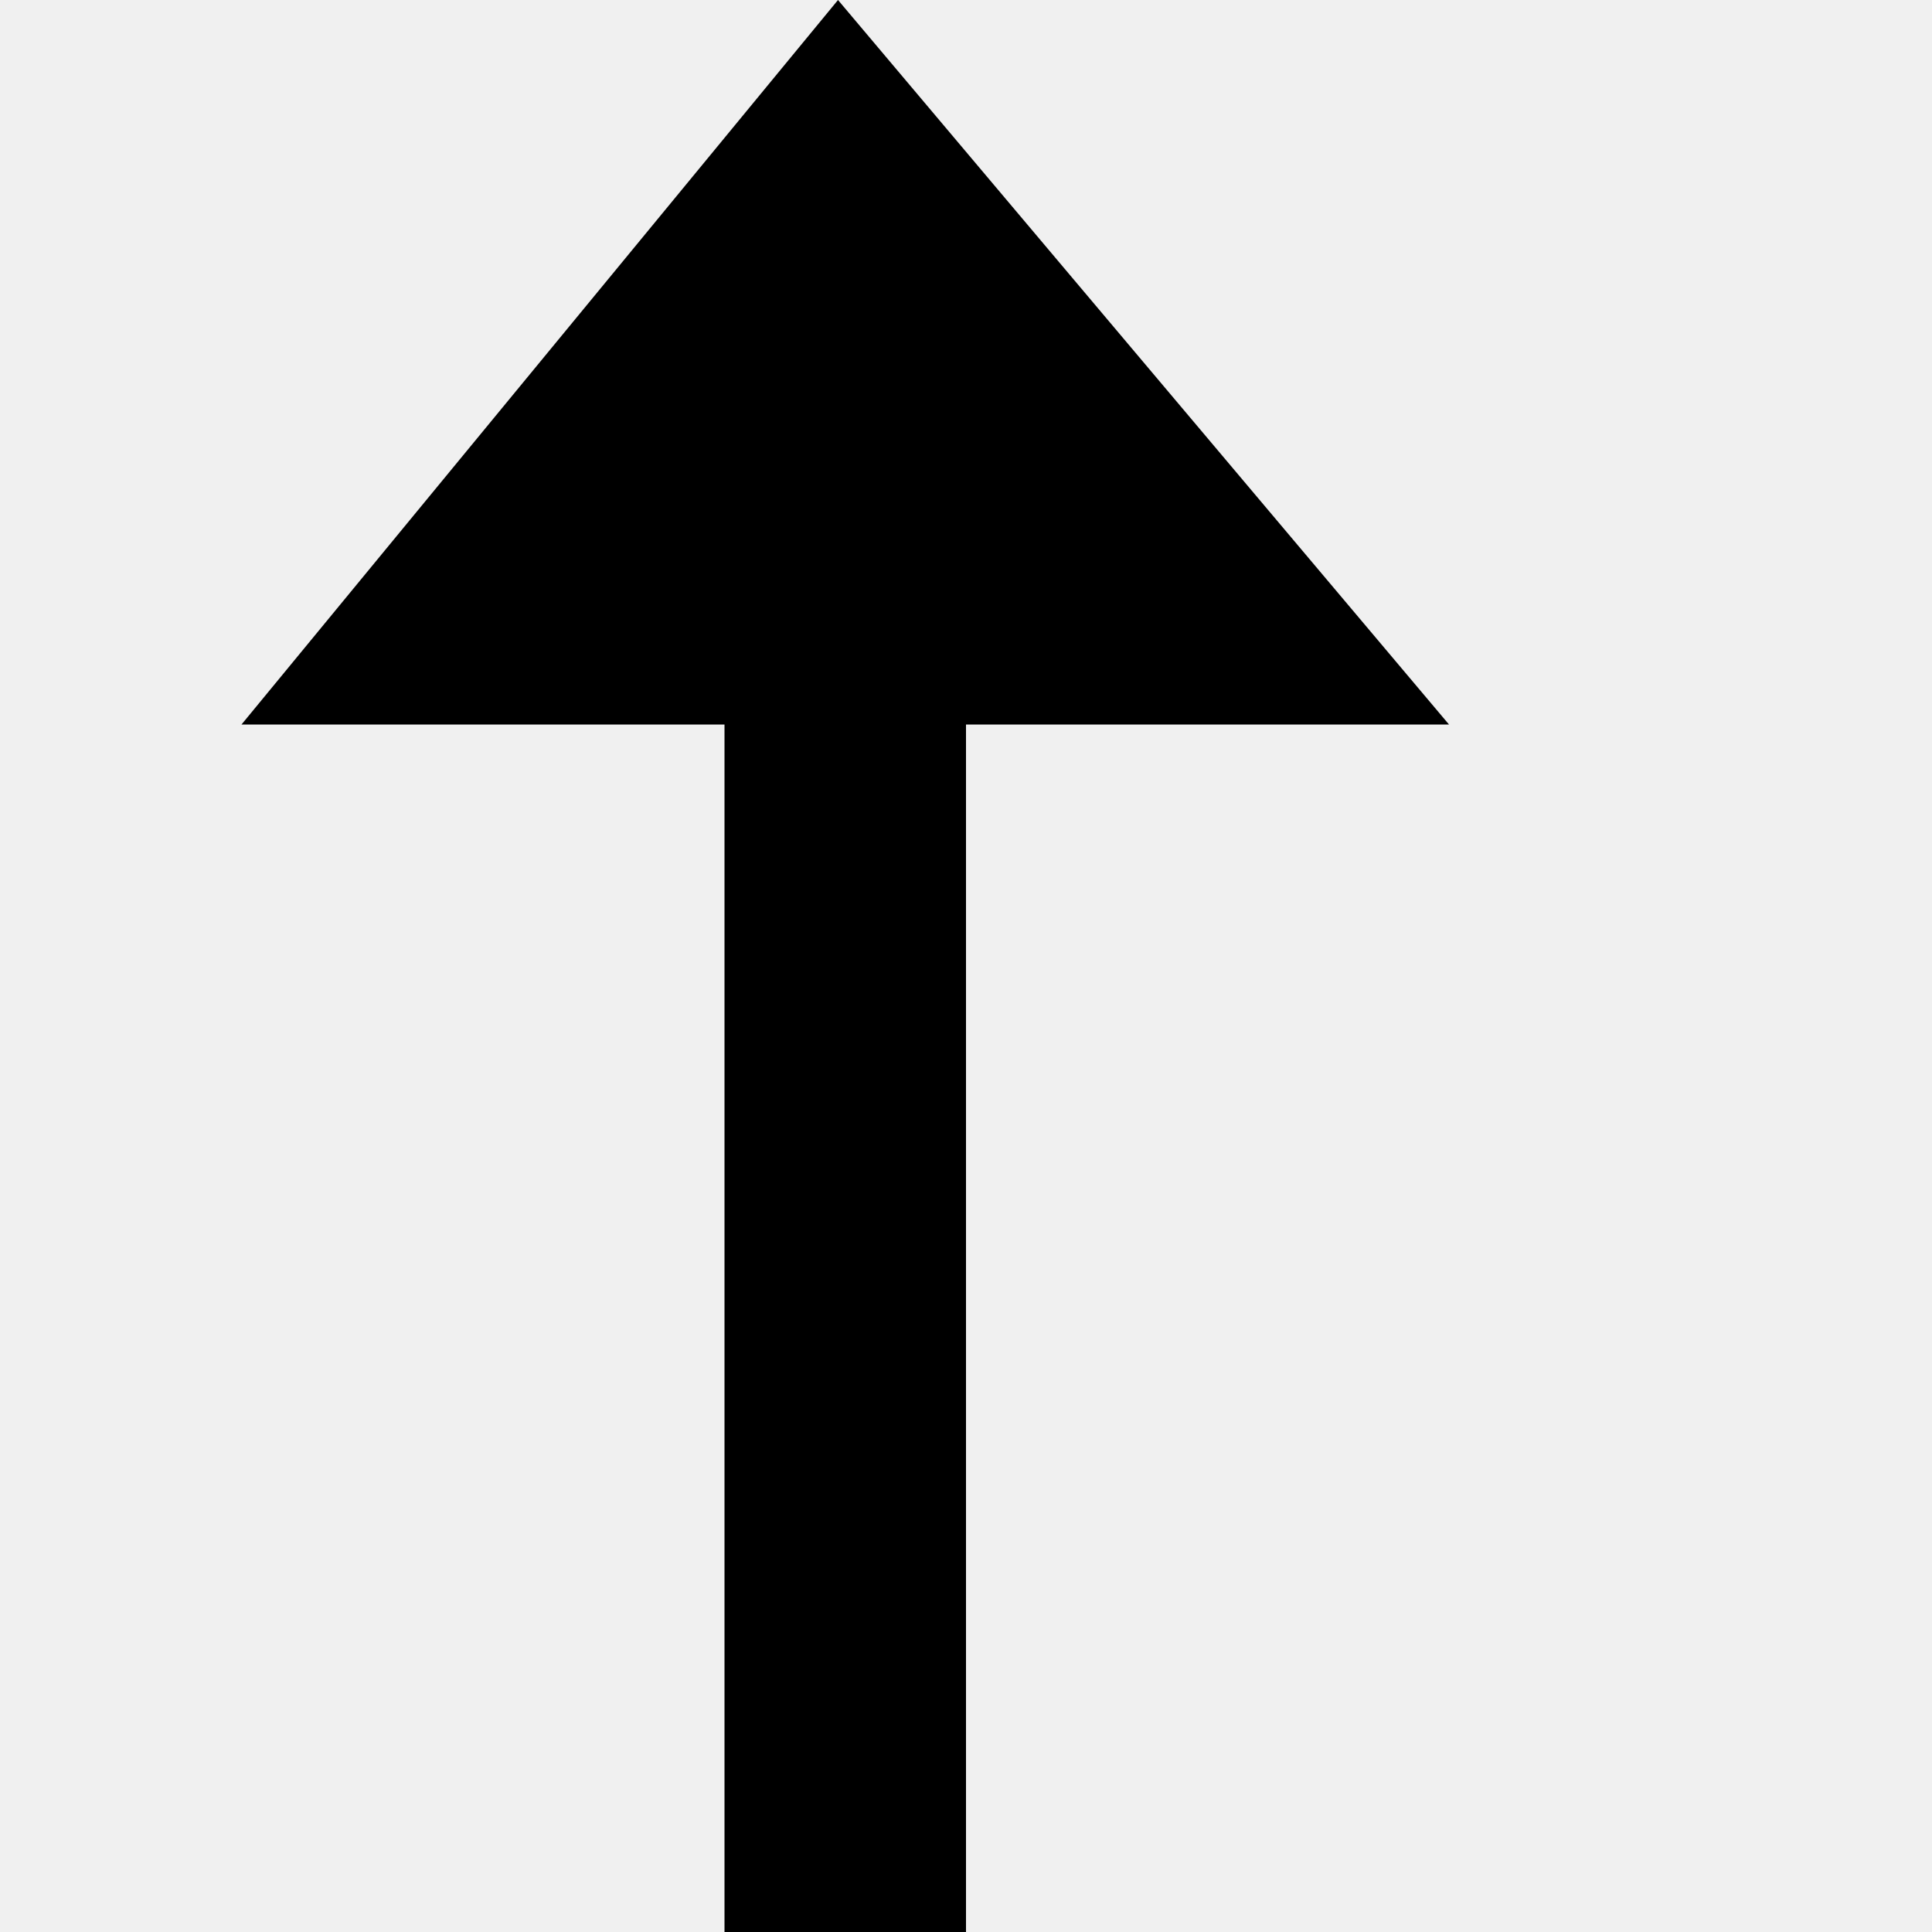
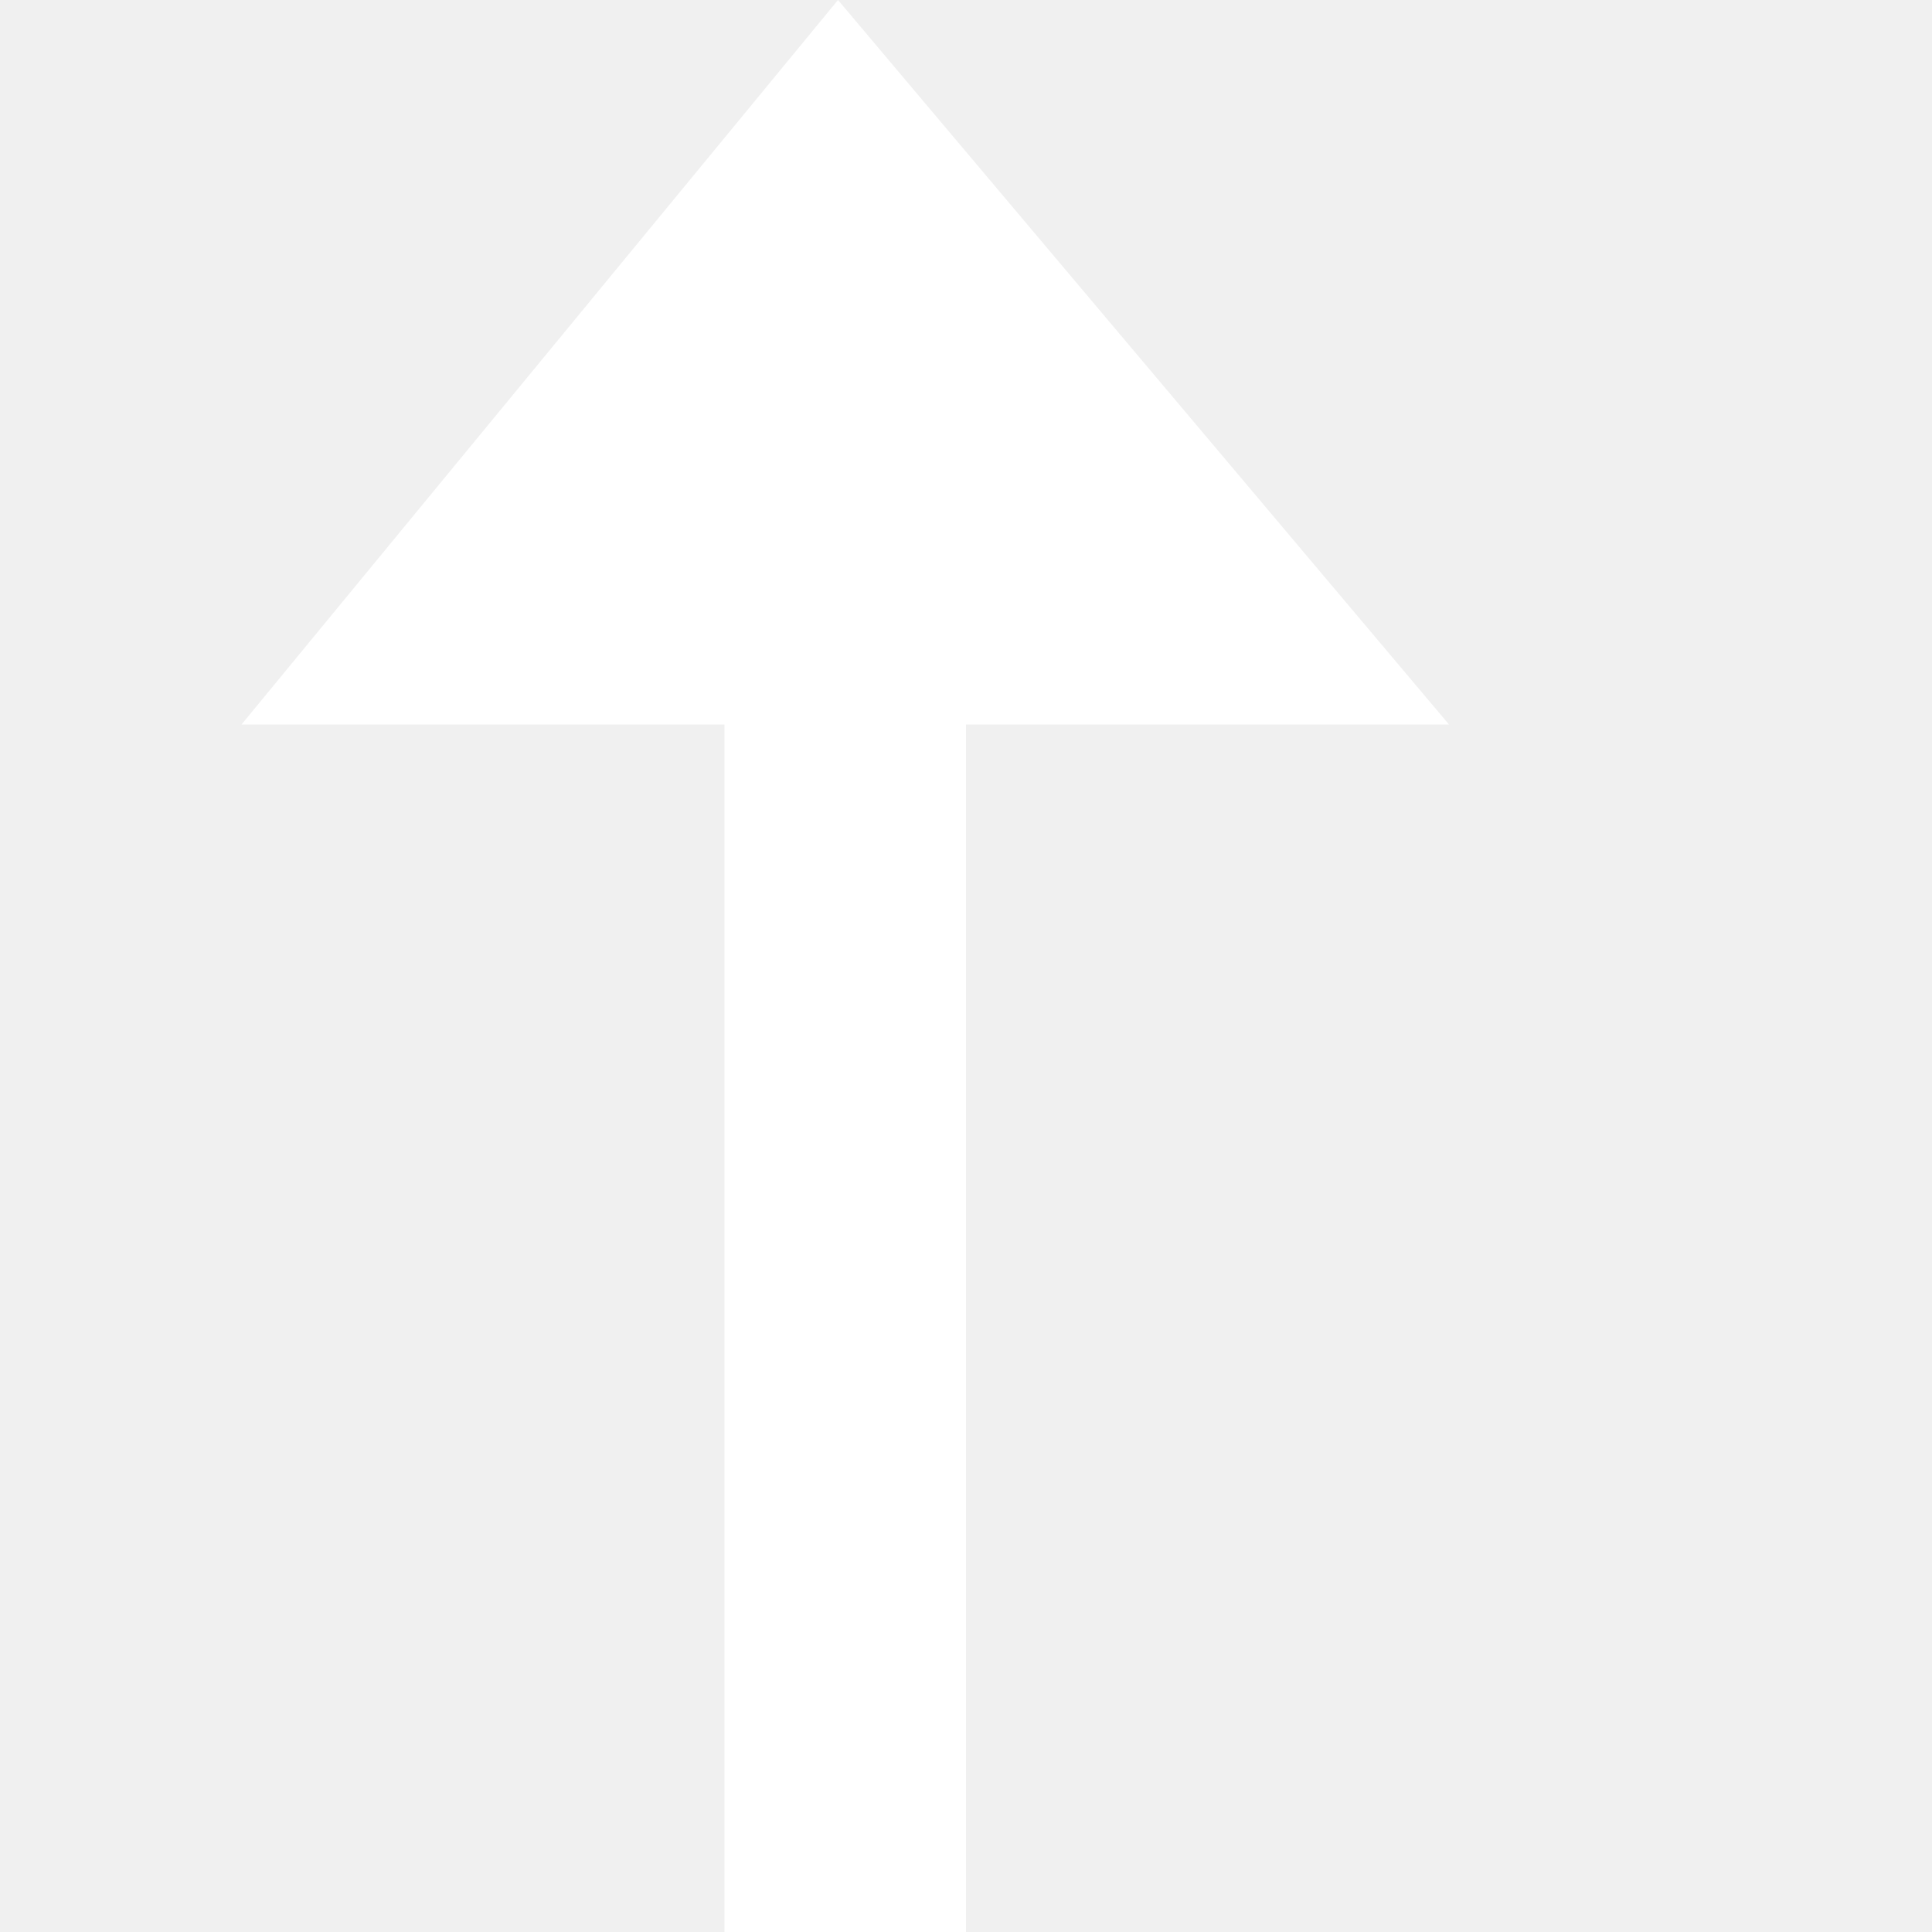
<svg xmlns="http://www.w3.org/2000/svg" width="8" height="8" viewBox="0 0 8 8">
-   <path d="M2.47 0l-2.47 3h2v5h1v-5h2l-2.53-3z" transform="translate(1)" />
+   <path fill="white" d="M2.47 0l-2.47 3h2v5h1v-5h2l-2.53-3z" transform="translate(1)" />
</svg>
